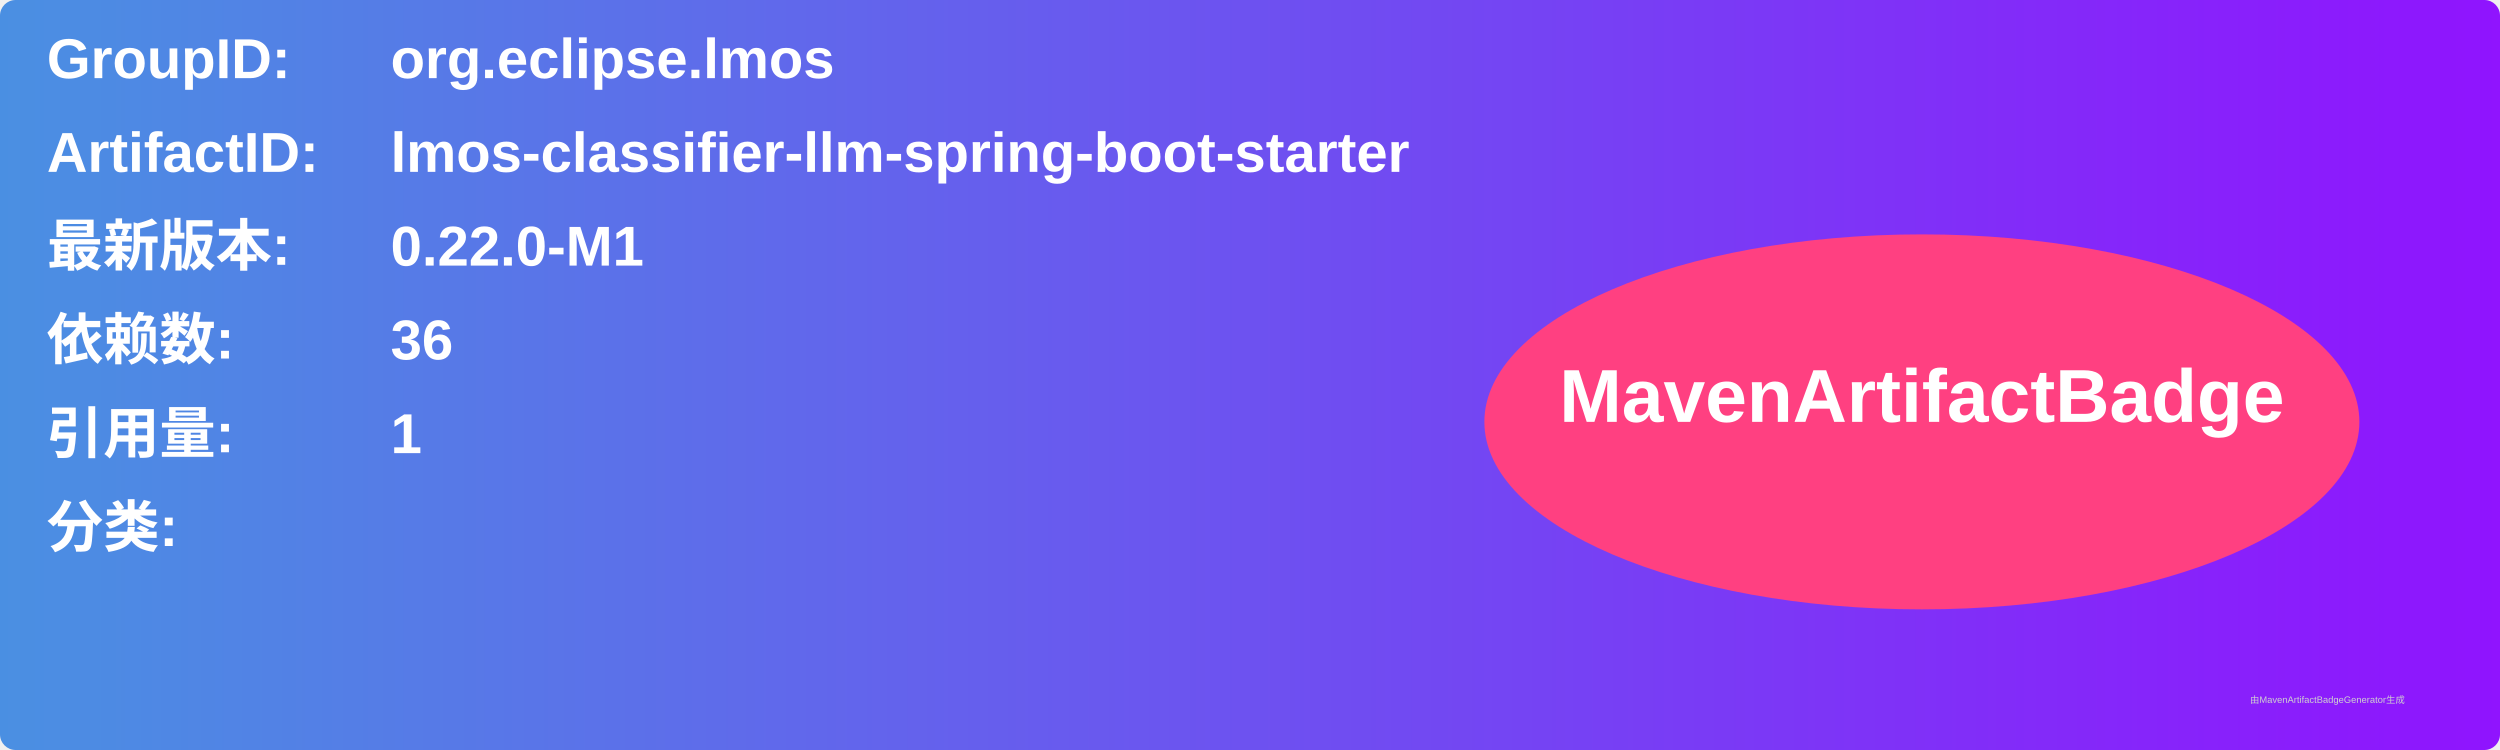
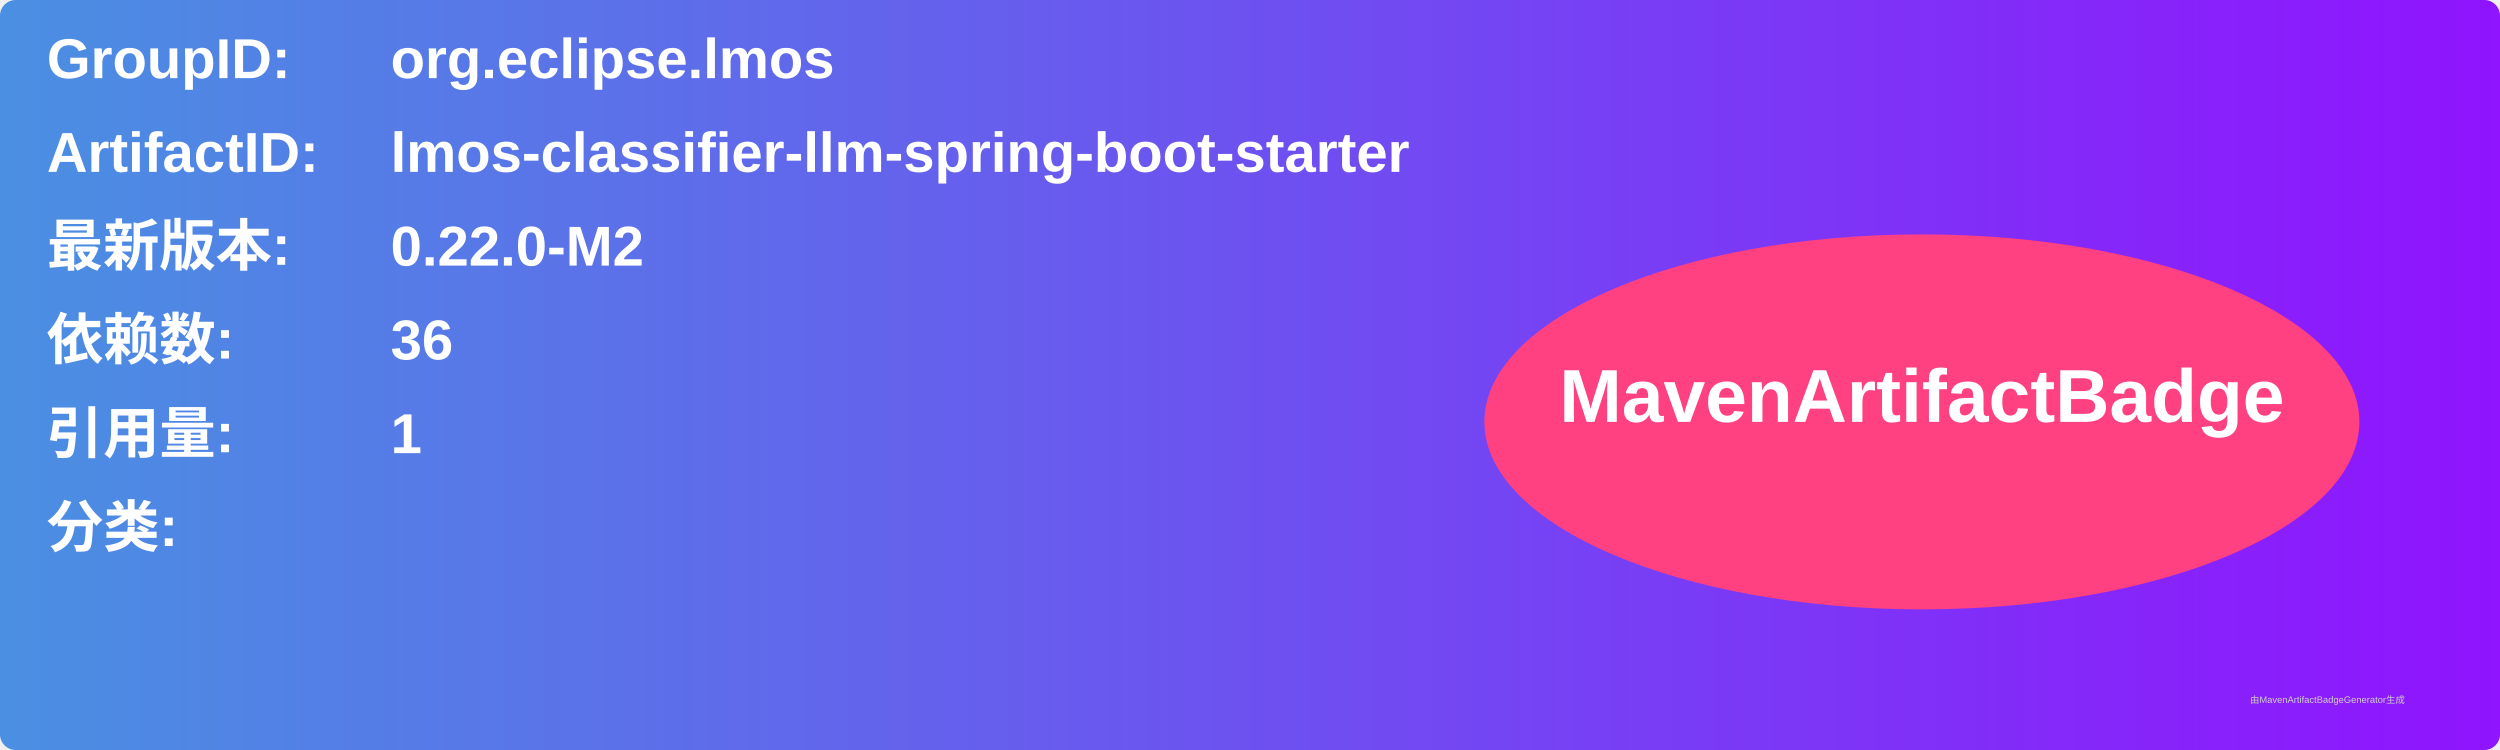
<svg xmlns="http://www.w3.org/2000/svg" width="800" height="240" viewBox="0 0 800 240">
  <linearGradient id="grad" x1="0%" y1="0%" x2="100%" y2="0%">
    <stop offset="0%" stop-color="#4a90e2" />
    <stop offset="100%" stop-color="#9013fe" />
  </linearGradient>
  <rect width="100%" height="100%" rx="5" ry="5" fill="url(#grad)" />
  <g transform="translate(15, 15)">
    <text x="0" y="10" font-family="Arial" font-size="18" fill="white" font-weight="bold" width="260">GroupID:</text>
    <text x="110" y="10" font-family="Arial" font-size="18" fill="white" font-weight="bold" width="460">org.eclipse.lmos</text>
    <text x="0" y="40" font-family="Arial" font-size="18" fill="white" font-weight="bold" width="260">ArtifactID:</text>
    <text x="110" y="40" font-family="Arial" font-size="18" fill="white" font-weight="bold" width="460">lmos-classifier-llm-spring-boot-starter</text>
    <text x="0" y="70" font-family="Arial" font-size="18" fill="white" font-weight="bold">最新版本:</text>
    <text x="110" y="70" font-family="Arial" font-size="18" fill="white" font-weight="bold">
-       <tspan font-weight="bold">0.22.0-M1</tspan>
+       <tspan font-weight="bold">0.22.0-M2</tspan>
    </text>
    <text x="0" y="100" font-family="Arial" font-size="18" fill="white" font-weight="bold">依赖数: </text>
    <text x="110" y="100" font-family="Arial" font-size="18" fill="white">
      <tspan font-weight="bold">36</tspan>
    </text>
    <text x="0" y="130" font-family="Arial" font-size="18" fill="white" font-weight="bold">引用量: </text>
    <text x="110" y="130" font-family="Arial" font-size="18" fill="white">
      <tspan font-weight="bold">1</tspan>
    </text>
    <text x="0" y="160" font-family="Arial" font-size="18" fill="white" font-weight="bold">分类:</text>
    <text x="10" y="190" font-family="Arial" font-size="10" fill="white">
      <tspan font-weight="bold" />
    </text>
    <ellipse cx="600" cy="120" rx="140" ry="60" fill="#ff4081" />
    <text x="600" y="120" text-anchor="middle" font-family="Arial" font-size="24" fill="white" font-weight="bold">MavenArtifactBadge</text>
  </g>
  <text x="720" y="225" font-family="Arial" font-size="3" fill="#d0d0d0">由MavenArtifactBadgeGenerator生成</text>
</svg>
